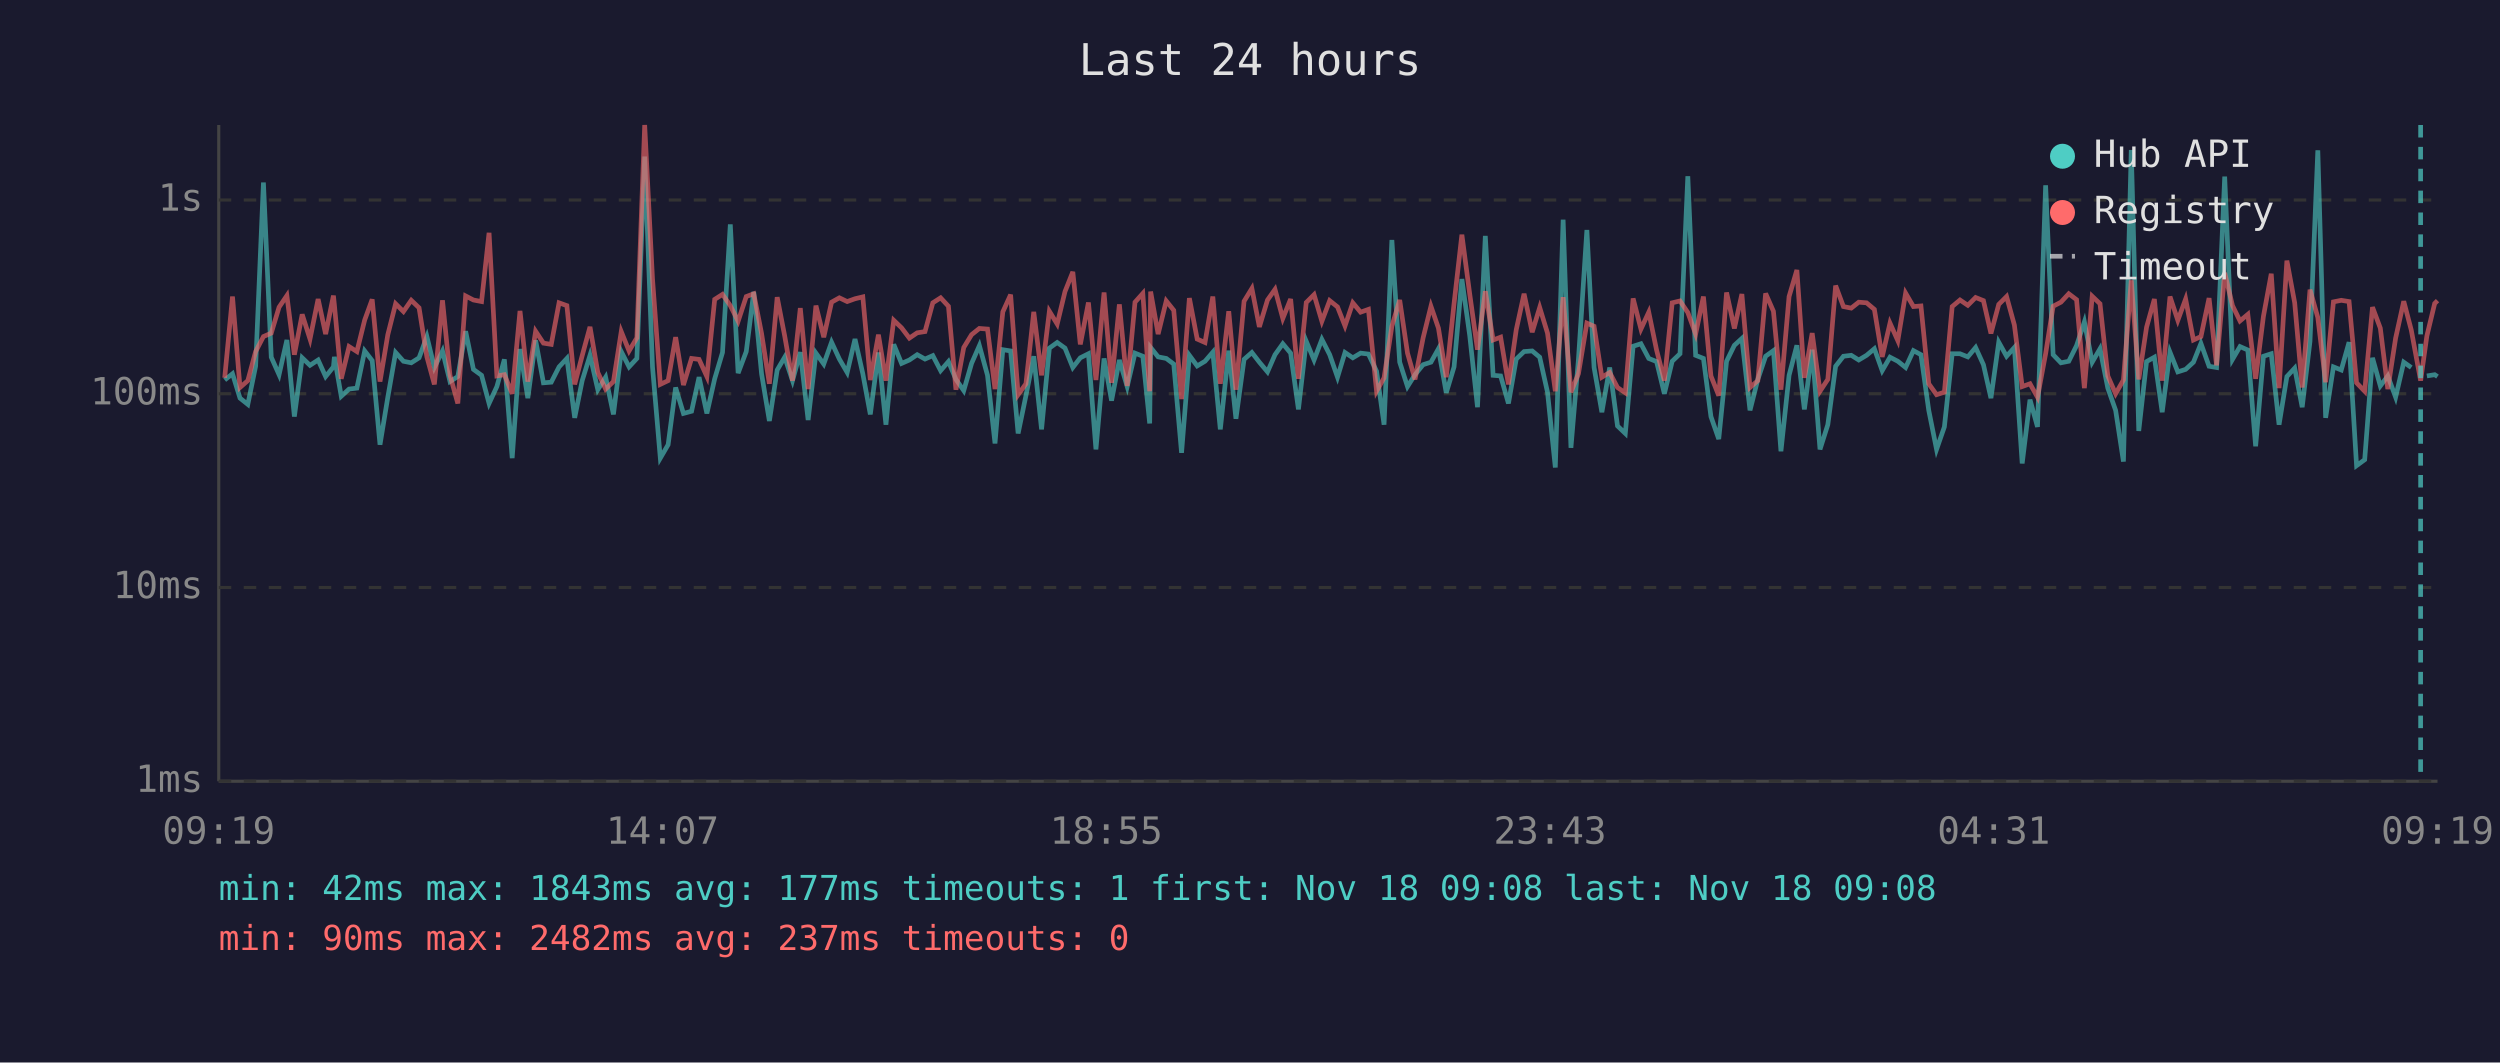
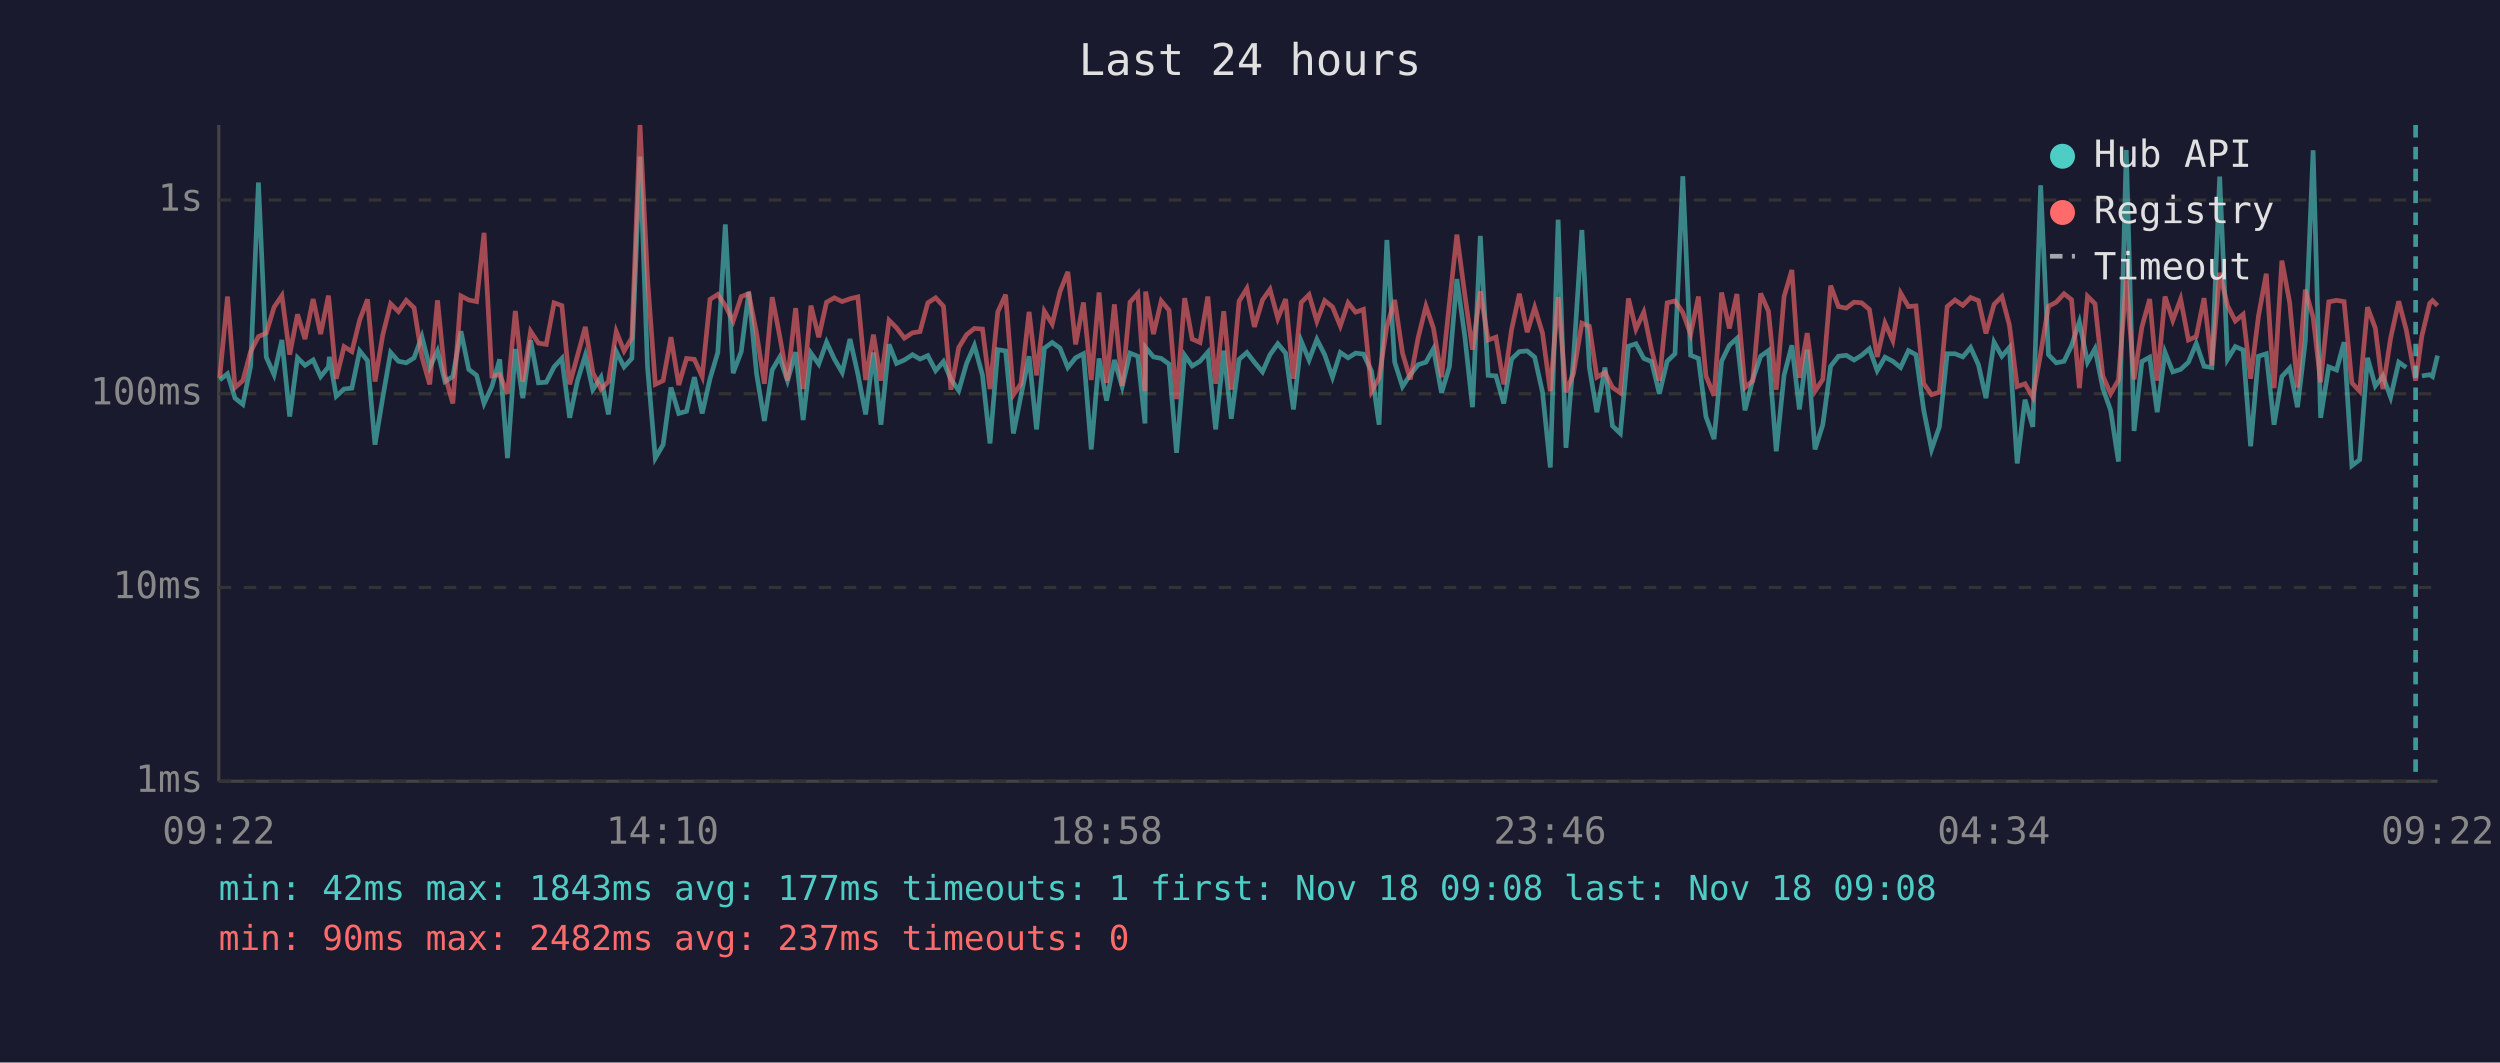
<svg xmlns="http://www.w3.org/2000/svg" viewBox="0 0 800 340" font-family="monospace" font-size="12">
  <rect width="800" height="340" fill="#1a1a2e" />
  <text x="400" y="24" fill="#e0e0e0" font-size="14" text-anchor="middle">Last 24 hours</text>
  <line x1="70" y1="40" x2="70" y2="250" stroke="#444" stroke-width="1" />
  <line x1="70" y1="250" x2="780" y2="250" stroke="#444" stroke-width="1" />
  <line x1="70" y1="250" x2="780" y2="250" stroke="#333" stroke-width="1" stroke-dasharray="4" />
  <text x="65" y="250" fill="#888" text-anchor="end" dominant-baseline="middle">1ms</text>
  <line x1="70" y1="188" x2="780" y2="188" stroke="#333" stroke-width="1" stroke-dasharray="4" />
  <text x="65" y="188" fill="#888" text-anchor="end" dominant-baseline="middle">10ms</text>
  <line x1="70" y1="126" x2="780" y2="126" stroke="#333" stroke-width="1" stroke-dasharray="4" />
  <text x="65" y="126" fill="#888" text-anchor="end" dominant-baseline="middle">100ms</text>
  <line x1="70" y1="64" x2="780" y2="64" stroke="#333" stroke-width="1" stroke-dasharray="4" />
  <text x="65" y="64" fill="#888" text-anchor="end" dominant-baseline="middle">1s</text>
-   <text x="70" y="270" fill="#888" text-anchor="middle">09:19</text>
-   <text x="212" y="270" fill="#888" text-anchor="middle">14:07</text>
-   <text x="354" y="270" fill="#888" text-anchor="middle">18:55</text>
-   <text x="496" y="270" fill="#888" text-anchor="middle">23:43</text>
-   <text x="638" y="270" fill="#888" text-anchor="middle">04:31</text>
-   <text x="780" y="270" fill="#888" text-anchor="middle">09:19</text>
-   <polyline points="71.9,121.6 74.4,119.6 76.8,127.4 79.3,129.4 81.8,117.2 84.3,58.4 86.8,114.3 89.3,119.9 91.8,108.8 94.2,133.3 96.7,114.5 99.2,116.9 101.8,115.2 104.2,120.5 106.7,117.4 107.0,114.2 109.2,126.8 111.7,124.5 114.2,124.2 116.7,112.3 119.1,115.4 121.6,142.3 124.1,127.1 126.6,112.8 129.1,115.6 131.6,116.1 134.1,114.5 136.6,107.7 139.0,117.6 141.6,112.3 144.0,122.1 146.5,120.5 149.0,106.0 151.5,118.2 154.1,120.1 156.5,129.1 159.0,123.7 161.4,115.0 163.9,146.6 166.4,111.7 168.9,127.4 171.4,108.9 173.9,122.5 176.4,122.3 178.9,117.4 181.4,114.7 183.9,133.7 186.3,121.8 188.8,113.7 191.3,124.7 193.8,120.7 196.3,132.6 198.8,112.5 201.3,117.4 203.8,114.7 206.3,50.1 208.8,117.4 211.3,146.6 213.8,142.3 216.2,124.0 218.7,132.3 221.3,131.6 223.7,120.7 226.2,132.3 228.7,121.2 231.2,112.8 233.7,71.8 236.2,119.4 238.8,112.5 241.2,93.4 243.7,119.6 246.2,134.7 248.7,118.4 251.1,114.3 253.6,121.8 256.1,112.7 258.6,134.4 261.1,113.0 263.6,116.5 266.1,109.5 268.6,114.9 271.1,119.2 273.6,108.5 276.1,119.6 278.5,132.6 281.1,112.8 283.5,135.9 286.0,110.2 288.5,116.3 291.0,115.2 293.5,113.5 296.0,114.9 298.5,113.8 301.0,118.6 303.5,115.7 305.9,121.4 308.4,125.0 310.9,116.3 313.4,110.6 316.0,120.1 318.4,141.9 320.9,111.9 323.4,112.3 325.8,138.7 328.3,126.6 330.8,114.0 333.3,137.4 335.8,111.4 338.3,109.6 340.8,111.4 343.3,117.6 345.7,114.5 348.3,113.2 350.7,143.8 353.3,114.7 355.7,128.2 358.2,115.2 360.7,123.7 363.2,113.0 365.7,114.0 367.9,135.5 368.2,111.2 370.6,114.2 373.2,114.7 375.6,116.5 378.1,144.9 380.6,113.7 383.1,117.1 385.6,115.6 388.1,112.7 390.5,137.4 393.2,112.2 395.5,134.0 398.1,115.0 400.6,112.8 403.0,115.9 405.6,119.0 408.0,113.5 410.5,110.0 413.0,113.0 415.5,131.0 418.0,109.2 420.5,115.2 423.0,108.6 425.5,113.5 428.0,120.7 430.4,112.8 432.9,114.5 435.4,113.0 437.9,113.3 440.5,118.8 442.9,135.9 445.4,76.8 447.9,115.9 450.4,123.7 452.8,119.9 455.4,116.7 457.9,115.9 460.3,111.6 462.8,125.7 465.3,117.4 467.8,89.3 470.3,107.3 472.8,130.3 475.3,75.5 477.8,120.1 480.2,120.3 482.7,129.1 485.2,114.9 487.7,112.5 490.3,112.3 492.7,114.3 495.2,125.5 497.7,149.6 500.2,70.3 502.7,143.3 505.1,115.0 507.8,73.6 510.1,117.6 512.6,131.9 515.1,117.6 517.6,136.3 520.1,138.7 522.6,110.8 525.1,110.0 527.6,114.7 530.1,115.7 532.6,126.0 535.1,115.6 537.6,113.2 540.1,56.4 542.6,113.7 545.1,114.7 547.5,133.3 550.0,140.5 552.5,115.6 555.0,110.5 557.4,108.3 560.0,131.3 562.5,121.4 565.0,114.0 567.5,112.2 569.9,144.4 572.5,120.1 575.0,110.5 577.4,131.0 579.9,111.9 582.4,143.8 584.9,135.9 587.4,117.2 589.9,114.0 592.4,113.7 594.8,115.2 597.3,113.7 599.8,111.6 602.3,118.6 604.8,114.3 607.3,115.6 609.8,117.6 612.3,112.2 614.7,113.5 617.2,131.3 619.7,143.8 622.2,136.6 624.7,113.2 627.2,113.2 629.7,114.2 632.2,111.2 634.7,116.7 637.1,127.4 639.6,109.5 642.1,114.0 644.6,111.2 647.1,148.3 649.6,127.9 652.0,136.6 654.6,59.3 657.0,113.5 659.5,116.1 662.0,115.6 664.5,110.6 667.0,103.0 669.5,115.9 672.0,111.6 674.5,124.2 677.0,131.3 679.5,147.7 682.0,48.0 684.4,137.9 686.9,115.7 689.4,114.3 691.9,131.9 694.4,112.7 696.9,119.0 699.4,118.2 701.9,115.9 704.3,109.9 706.9,117.2 709.3,117.6 711.9,56.5 714.4,115.0 716.8,110.9 719.3,112.0 721.8,142.8 724.3,114.0 726.8,113.2 729.3,135.9 731.8,120.5 734.3,117.8 736.7,130.3 739.2,109.2 741.7,48.1 744.2,133.7 746.7,117.4 749.2,118.4 751.7,109.5 754.1,149.0 756.7,147.1 759.2,114.5 761.7,123.5 764.1,120.3 766.6,127.1 769.2,115.9 771.6,117.6" fill="none" stroke="#4ecdc4" stroke-width="1.5" opacity="0.6" />
-   <polyline points="776.6,120.3 779.1,119.9 780.0,120.5" fill="none" stroke="#4ecdc4" stroke-width="1.5" opacity="0.6" />
-   <polyline points="71.9,120.9 74.4,94.9 76.8,124.0 79.3,121.8 81.8,112.5 84.3,107.7 86.8,106.6 89.3,98.3 91.8,94.6 94.2,113.5 96.7,100.6 99.2,108.5 101.8,95.7 104.2,106.9 106.7,94.6 107.0,97.5 109.2,121.2 111.7,110.9 114.2,112.5 116.7,102.4 119.1,95.8 121.6,122.1 124.1,107.1 126.6,97.2 129.1,99.7 131.6,96.1 134.1,98.5 136.6,114.2 139.0,123.0 141.6,96.1 144.0,120.1 146.5,129.1 149.0,94.7 151.5,96.0 154.1,96.5 156.5,74.5 159.0,120.3 161.4,119.9 163.9,126.0 166.4,99.5 168.9,122.1 171.4,106.0 173.9,109.8 176.4,110.2 178.9,96.9 181.4,97.8 183.9,123.0 186.3,113.8 188.8,104.6 191.3,119.2 193.8,124.5 196.3,122.1 198.8,106.1 201.3,112.3 203.8,108.1 206.3,40.0 208.8,89.2 211.3,123.0 213.8,121.8 216.2,107.9 218.7,123.2 221.3,114.7 223.7,115.0 226.2,120.5 228.7,95.8 231.2,94.2 233.7,97.8 236.2,102.8 238.8,94.9 241.2,94.0 243.7,106.7 246.2,122.8 248.7,95.1 251.1,107.5 253.6,121.8 256.1,98.6 258.6,124.5 261.1,97.8 263.6,107.9 266.1,96.7 268.6,95.3 271.1,96.5 273.6,95.6 276.1,95.0 278.5,121.6 281.1,107.1 283.5,121.8 286.0,102.5 288.5,104.9 291.0,108.2 293.5,106.5 296.0,106.1 298.5,96.9 301.0,95.3 303.5,98.0 305.9,124.7 308.4,111.2 310.9,107.1 313.4,105.1 316.0,105.3 318.4,124.5 320.9,99.8 323.4,94.3 325.8,126.3 328.3,122.8 330.8,99.8 333.3,120.1 335.8,99.6 338.3,103.7 340.8,93.3 343.3,87.0 345.7,110.2 348.3,96.8 350.7,121.6 353.3,93.6 355.7,122.5 358.2,97.4 360.7,123.5 363.2,96.7 365.7,93.9 367.9,125.2 368.2,93.3 370.6,106.9 373.2,96.3 375.6,99.3 378.1,127.7 380.6,95.4 383.1,108.5 385.6,109.6 388.1,94.9 390.5,122.8 393.2,99.6 395.5,124.7 398.1,96.4 400.6,92.3 403.0,104.6 405.6,96.0 408.0,92.6 410.5,101.9 413.0,95.7 415.5,121.2 418.0,96.8 420.5,94.3 423.0,102.8 425.5,96.2 428.0,98.2 430.4,104.3 432.9,96.9 435.4,99.9 437.9,99.0 440.5,125.2 442.9,120.9 445.4,104.4 447.9,96.0 450.4,113.0 452.8,121.4 455.4,108.1 457.9,98.0 460.3,105.0 462.8,120.7 465.3,97.1 467.8,75.1 470.3,94.0 472.8,111.9 475.3,93.2 477.8,108.8 480.2,107.9 482.7,123.0 485.2,105.5 487.7,94.0 490.3,106.3 492.7,98.4 495.2,106.6 497.7,125.2 500.2,95.1 502.7,125.5 505.1,119.6 507.8,103.4 510.1,104.4 512.6,120.7 515.1,119.2 517.6,124.0 520.1,125.7 522.6,95.5 525.1,105.3 527.6,99.9 530.1,112.0 532.6,121.8 535.1,96.9 537.6,96.3 540.1,100.0 542.6,106.9 545.1,94.9 547.5,120.3 550.0,126.6 552.5,93.6 555.0,105.1 557.4,94.1 560.0,124.0 562.5,121.8 565.0,93.9 567.5,99.6 569.9,124.7 572.5,94.9 575.0,86.4 577.4,120.9 579.9,106.6 582.4,125.2 584.9,121.4 587.4,91.4 589.9,98.1 592.4,98.6 594.8,96.7 597.3,96.9 599.8,99.0 602.3,114.2 604.8,103.4 607.3,109.0 609.8,93.8 612.3,98.1 614.7,97.9 617.2,122.8 619.7,126.3 622.2,125.5 624.7,98.1 627.2,96.0 629.7,97.7 632.2,95.2 634.7,96.2 637.1,106.7 639.6,97.4 642.1,94.9 644.6,104.0 647.1,123.7 649.6,122.8 652.0,127.1 654.6,113.2 657.0,98.0 659.5,96.7 662.0,94.0 664.5,95.9 667.0,124.2 669.5,94.8 672.0,97.2 674.5,120.3 677.0,126.0 679.5,121.6 682.0,89.7 684.4,121.4 686.9,104.7 689.4,95.7 691.9,121.8 694.4,94.9 696.9,102.5 699.4,95.7 701.9,108.8 704.3,107.7 706.9,95.4 709.3,116.9 711.9,87.3 714.4,97.8 716.8,102.7 719.3,100.6 721.8,121.2 724.3,101.2 726.8,87.6 729.3,124.2 731.8,83.4 734.3,96.9 736.7,124.0 739.2,92.7 741.7,101.6 744.2,122.3 746.7,96.6 749.2,96.1 751.7,96.5 754.1,122.5 756.7,125.2 759.2,98.3 761.7,105.0 764.1,124.5 766.6,108.2 769.2,96.4 771.6,105.6 774.6,121.8 776.6,107.5 779.1,97.1 780.0,96.2" fill="none" stroke="#ff6b6b" stroke-width="1.5" opacity="0.6" />
-   <line x1="774.6" y1="40" x2="774.6" y2="250" stroke="#4ecdc4" stroke-width="1.5" stroke-dasharray="4,3" opacity="0.7" />
+   <text x="70" y="270" fill="#888" text-anchor="middle">09:22</text>
+   <text x="212" y="270" fill="#888" text-anchor="middle">14:10</text>
+   <text x="354" y="270" fill="#888" text-anchor="middle">18:58</text>
+   <text x="496" y="270" fill="#888" text-anchor="middle">23:46</text>
+   <text x="638" y="270" fill="#888" text-anchor="middle">04:34</text>
+   <text x="780" y="270" fill="#888" text-anchor="middle">09:22</text>
+   <polyline points="70.3,121.6 72.8,119.6 75.2,127.4 77.7,129.4 80.2,117.2 82.7,58.4 85.2,114.3 87.7,119.9 90.2,108.8 92.7,133.3 95.2,114.5 97.6,116.9 100.2,115.2 102.6,120.5 105.1,117.4 105.4,114.2 107.6,126.8 110.1,124.5 112.6,124.2 115.1,112.3 117.6,115.4 120.0,142.3 122.5,127.1 125.0,112.8 127.5,115.6 130.0,116.1 132.5,114.5 135.0,107.7 137.5,117.6 140.0,112.3 142.4,122.1 144.9,120.5 147.5,106.0 150.0,118.2 152.5,120.1 154.9,129.1 157.4,123.7 159.9,115.0 162.4,146.6 164.9,111.7 167.3,127.4 169.8,108.9 172.3,122.5 174.8,122.3 177.3,117.4 179.8,114.7 182.3,133.7 184.8,121.8 187.3,113.7 189.7,124.7 192.3,120.7 194.7,132.6 197.2,112.5 199.7,117.4 202.2,114.7 204.8,50.1 207.2,117.4 209.7,146.6 212.2,142.3 214.7,124.0 217.2,132.3 219.7,131.6 222.2,120.7 224.7,132.3 227.2,121.2 229.7,112.8 232.1,71.8 234.6,119.4 237.2,112.5 239.6,93.4 242.1,119.6 244.6,134.7 247.1,118.4 249.5,114.3 252.0,121.8 254.6,112.7 257.0,134.4 259.5,113.0 262.0,116.5 264.5,109.5 267.0,114.9 269.5,119.2 272.0,108.5 274.5,119.6 277.0,132.6 279.5,112.8 281.9,135.9 284.5,110.2 286.9,116.3 289.4,115.2 292.0,113.5 294.4,114.9 296.9,113.8 299.4,118.6 301.9,115.7 304.3,121.4 306.8,125.0 309.3,116.3 311.8,110.6 314.4,120.1 316.8,141.9 319.3,111.9 321.8,112.3 324.3,138.7 326.7,126.6 329.3,114.0 331.7,137.4 334.2,111.4 336.7,109.6 339.2,111.4 341.7,117.6 344.2,114.5 346.7,113.2 349.2,143.8 351.7,114.7 354.1,128.2 356.6,115.2 359.1,123.7 361.6,113.0 364.1,114.0 366.4,135.5 366.6,111.2 369.1,114.2 371.6,114.7 374.1,116.5 376.5,144.9 379.1,113.7 381.5,117.1 384.0,115.6 386.5,112.7 389.0,137.4 391.6,112.2 394.0,134.0 396.5,115.0 399.0,112.8 401.4,115.9 404.0,119.0 406.4,113.5 408.9,110.0 411.4,113.0 413.9,131.0 416.4,109.2 418.9,115.2 421.4,108.6 423.9,113.5 426.4,120.7 428.9,112.8 431.4,114.5 433.8,113.0 436.3,113.3 438.9,118.8 441.3,135.9 443.8,76.8 446.3,115.9 448.8,123.7 451.3,119.9 453.8,116.7 456.3,115.9 458.7,111.6 461.3,125.7 463.8,117.4 466.2,89.3 468.7,107.3 471.2,130.3 473.7,75.5 476.2,120.1 478.7,120.3 481.2,129.1 483.7,114.9 486.2,112.5 488.7,112.3 491.1,114.3 493.6,125.5 496.1,149.6 498.6,70.3 501.1,143.3 503.5,115.0 506.2,73.6 508.6,117.6 511.0,131.9 513.6,117.6 516.0,136.3 518.5,138.7 521.1,110.8 523.5,110.0 526.0,114.7 528.5,115.7 531.0,126.0 533.5,115.6 536.0,113.2 538.5,56.4 541.0,113.7 543.5,114.7 545.9,133.3 548.5,140.5 550.9,115.6 553.4,110.5 555.8,108.3 558.4,131.3 560.9,121.4 563.4,114.0 565.9,112.2 568.4,144.4 570.9,120.1 573.4,110.5 575.8,131.0 578.3,111.9 580.8,143.8 583.3,135.9 585.8,117.2 588.3,114.0 590.8,113.7 593.3,115.2 595.7,113.7 598.2,111.6 600.7,118.6 603.2,114.3 605.7,115.6 608.2,117.6 610.7,112.2 613.1,113.5 615.6,131.3 618.1,143.8 620.6,136.6 623.1,113.2 625.6,113.2 628.1,114.2 630.6,111.2 633.1,116.7 635.5,127.4 638.1,109.5 640.6,114.0 643.0,111.2 645.5,148.3 648.0,127.9 650.5,136.6 653.0,59.3 655.5,113.5 658.0,116.1 660.5,115.6 662.9,110.6 665.4,103.0 668.0,115.9 670.4,111.6 672.9,124.2 675.4,131.3 677.9,147.7 680.4,48.0 682.9,137.9 685.4,115.7 687.9,114.3 690.3,131.9 692.8,112.7 695.3,119.0 697.8,118.2 700.3,115.9 702.8,109.9 705.3,117.2 707.8,117.6 710.3,56.5 712.8,115.0 715.3,110.9 717.8,112.0 720.2,142.8 722.7,114.0 725.2,113.2 727.7,135.9 730.2,120.5 732.7,117.8 735.2,130.3 737.7,109.2 740.2,48.1 742.6,133.7 745.2,117.4 747.7,118.4 750.1,109.5 752.6,149.0 755.1,147.1 757.6,114.5 760.1,123.5 762.5,120.3 765.0,127.1 767.6,115.9 770.0,117.6" fill="none" stroke="#4ecdc4" stroke-width="1.5" opacity="0.6" />
+   <polyline points="775.0,120.3 777.5,119.9 778.4,120.5 780.0,113.8" fill="none" stroke="#4ecdc4" stroke-width="1.5" opacity="0.6" />
+   <polyline points="70.3,120.9 72.8,94.9 75.2,124.0 77.7,121.8 80.2,112.5 82.7,107.7 85.2,106.6 87.7,98.3 90.2,94.6 92.7,113.5 95.2,100.6 97.6,108.5 100.2,95.7 102.6,106.9 105.1,94.6 105.4,97.5 107.6,121.2 110.1,110.9 112.6,112.5 115.1,102.4 117.6,95.8 120.0,122.1 122.5,107.1 125.0,97.2 127.5,99.7 130.0,96.1 132.5,98.5 135.0,114.2 137.5,123.0 140.0,96.1 142.4,120.1 144.9,129.1 147.5,94.7 150.0,96.0 152.5,96.5 154.9,74.5 157.4,120.3 159.9,119.9 162.4,126.0 164.9,99.5 167.3,122.1 169.8,106.0 172.3,109.8 174.8,110.2 177.3,96.9 179.8,97.8 182.3,123.0 184.8,113.8 187.3,104.6 189.7,119.2 192.3,124.5 194.7,122.1 197.2,106.1 199.7,112.3 202.2,108.1 204.8,40.0 207.2,89.2 209.7,123.0 212.2,121.8 214.7,107.9 217.2,123.2 219.7,114.7 222.2,115.0 224.7,120.5 227.2,95.8 229.7,94.2 232.1,97.8 234.6,102.8 237.2,94.9 239.6,94.0 242.1,106.7 244.6,122.8 247.1,95.1 249.5,107.5 252.0,121.8 254.6,98.6 257.0,124.5 259.5,97.8 262.0,107.9 264.5,96.7 267.0,95.3 269.5,96.5 272.0,95.6 274.5,95.0 277.0,121.6 279.5,107.1 281.9,121.8 284.5,102.5 286.9,104.9 289.4,108.2 292.0,106.5 294.4,106.1 296.9,96.9 299.4,95.3 301.9,98.0 304.3,124.7 306.8,111.2 309.3,107.1 311.8,105.1 314.4,105.3 316.8,124.5 319.3,99.8 321.8,94.3 324.3,126.3 326.7,122.8 329.3,99.8 331.7,120.1 334.2,99.6 336.7,103.7 339.2,93.3 341.7,87.0 344.2,110.2 346.7,96.8 349.2,121.6 351.7,93.6 354.1,122.5 356.6,97.4 359.1,123.5 361.6,96.7 364.1,93.9 366.4,125.2 366.6,93.3 369.1,106.9 371.6,96.3 374.1,99.3 376.5,127.7 379.1,95.4 381.5,108.5 384.0,109.6 386.5,94.9 389.0,122.8 391.6,99.6 394.0,124.7 396.5,96.4 399.0,92.3 401.4,104.6 404.0,96.0 406.4,92.6 408.9,101.9 411.4,95.7 413.9,121.2 416.4,96.8 418.9,94.3 421.4,102.8 423.9,96.2 426.4,98.2 428.9,104.3 431.4,96.9 433.8,99.9 436.3,99.0 438.9,125.2 441.3,120.9 443.8,104.4 446.3,96.0 448.8,113.0 451.3,121.4 453.8,108.1 456.3,98.0 458.7,105.0 461.3,120.7 463.8,97.1 466.2,75.1 468.7,94.0 471.2,111.9 473.7,93.2 476.2,108.8 478.7,107.9 481.2,123.0 483.7,105.5 486.2,94.0 488.7,106.3 491.1,98.4 493.6,106.6 496.1,125.2 498.6,95.1 501.1,125.5 503.5,119.6 506.2,103.4 508.6,104.4 511.0,120.7 513.6,119.2 516.0,124.0 518.5,125.7 521.1,95.5 523.5,105.3 526.0,99.9 528.5,112.0 531.0,121.8 533.5,96.9 536.0,96.3 538.5,100.0 541.0,106.9 543.5,94.9 545.9,120.3 548.5,126.6 550.9,93.6 553.4,105.1 555.8,94.1 558.4,124.0 560.9,121.8 563.4,93.9 565.9,99.6 568.4,124.7 570.9,94.9 573.4,86.4 575.8,120.9 578.3,106.6 580.8,125.2 583.3,121.4 585.8,91.4 588.3,98.1 590.8,98.6 593.3,96.7 595.7,96.9 598.2,99.0 600.7,114.2 603.2,103.4 605.7,109.0 608.2,93.8 610.7,98.1 613.1,97.9 615.6,122.8 618.1,126.3 620.6,125.5 623.1,98.1 625.6,96.0 628.1,97.7 630.6,95.2 633.1,96.2 635.5,106.7 638.1,97.4 640.6,94.9 643.0,104.0 645.5,123.7 648.0,122.8 650.5,127.1 653.0,113.2 655.5,98.0 658.0,96.7 660.5,94.0 662.9,95.9 665.4,124.2 668.0,94.8 670.4,97.2 672.9,120.3 675.4,126.0 677.9,121.6 680.4,89.7 682.9,121.4 685.4,104.7 687.9,95.7 690.3,121.8 692.8,94.9 695.3,102.5 697.8,95.7 700.3,108.8 702.8,107.7 705.3,95.4 707.8,116.9 710.3,87.3 712.8,97.8 715.3,102.7 717.8,100.6 720.2,121.2 722.7,101.2 725.2,87.6 727.7,124.2 730.2,83.4 732.7,96.9 735.2,124.0 737.7,92.7 740.2,101.6 742.6,122.3 745.2,96.6 747.7,96.1 750.1,96.5 752.6,122.5 755.1,125.2 757.6,98.3 760.1,105.0 762.5,124.5 765.0,108.2 767.6,96.4 770.0,105.6 773.0,121.8 775.0,107.5 777.5,97.1 778.4,96.2 780.0,97.8" fill="none" stroke="#ff6b6b" stroke-width="1.5" opacity="0.6" />
+   <line x1="773.0" y1="40" x2="773.0" y2="250" stroke="#4ecdc4" stroke-width="1.5" stroke-dasharray="4,3" opacity="0.7" />
  <circle cx="660" cy="50" r="4" fill="#4ecdc4" />
  <text x="670" y="50" fill="#e0e0e0" dominant-baseline="middle">Hub API</text>
  <circle cx="660" cy="68" r="4" fill="#ff6b6b" />
  <text x="670" y="68" fill="#e0e0e0" dominant-baseline="middle">Registry</text>
  <line x1="656" y1="82" x2="664" y2="82" stroke="#e0e0e0" stroke-width="1.5" stroke-dasharray="4,3" opacity="0.7" />
  <text x="670" y="86" fill="#e0e0e0" dominant-baseline="middle">Timeout</text>
  <text x="70" y="288" fill="#4ecdc4" font-size="11">min: 42ms  max: 1843ms  avg: 177ms  timeouts: 1  first: Nov 18 09:08  last: Nov 18 09:08</text>
  <text x="70" y="304" fill="#ff6b6b" font-size="11">min: 90ms  max: 2482ms  avg: 237ms  timeouts: 0</text>
</svg>
